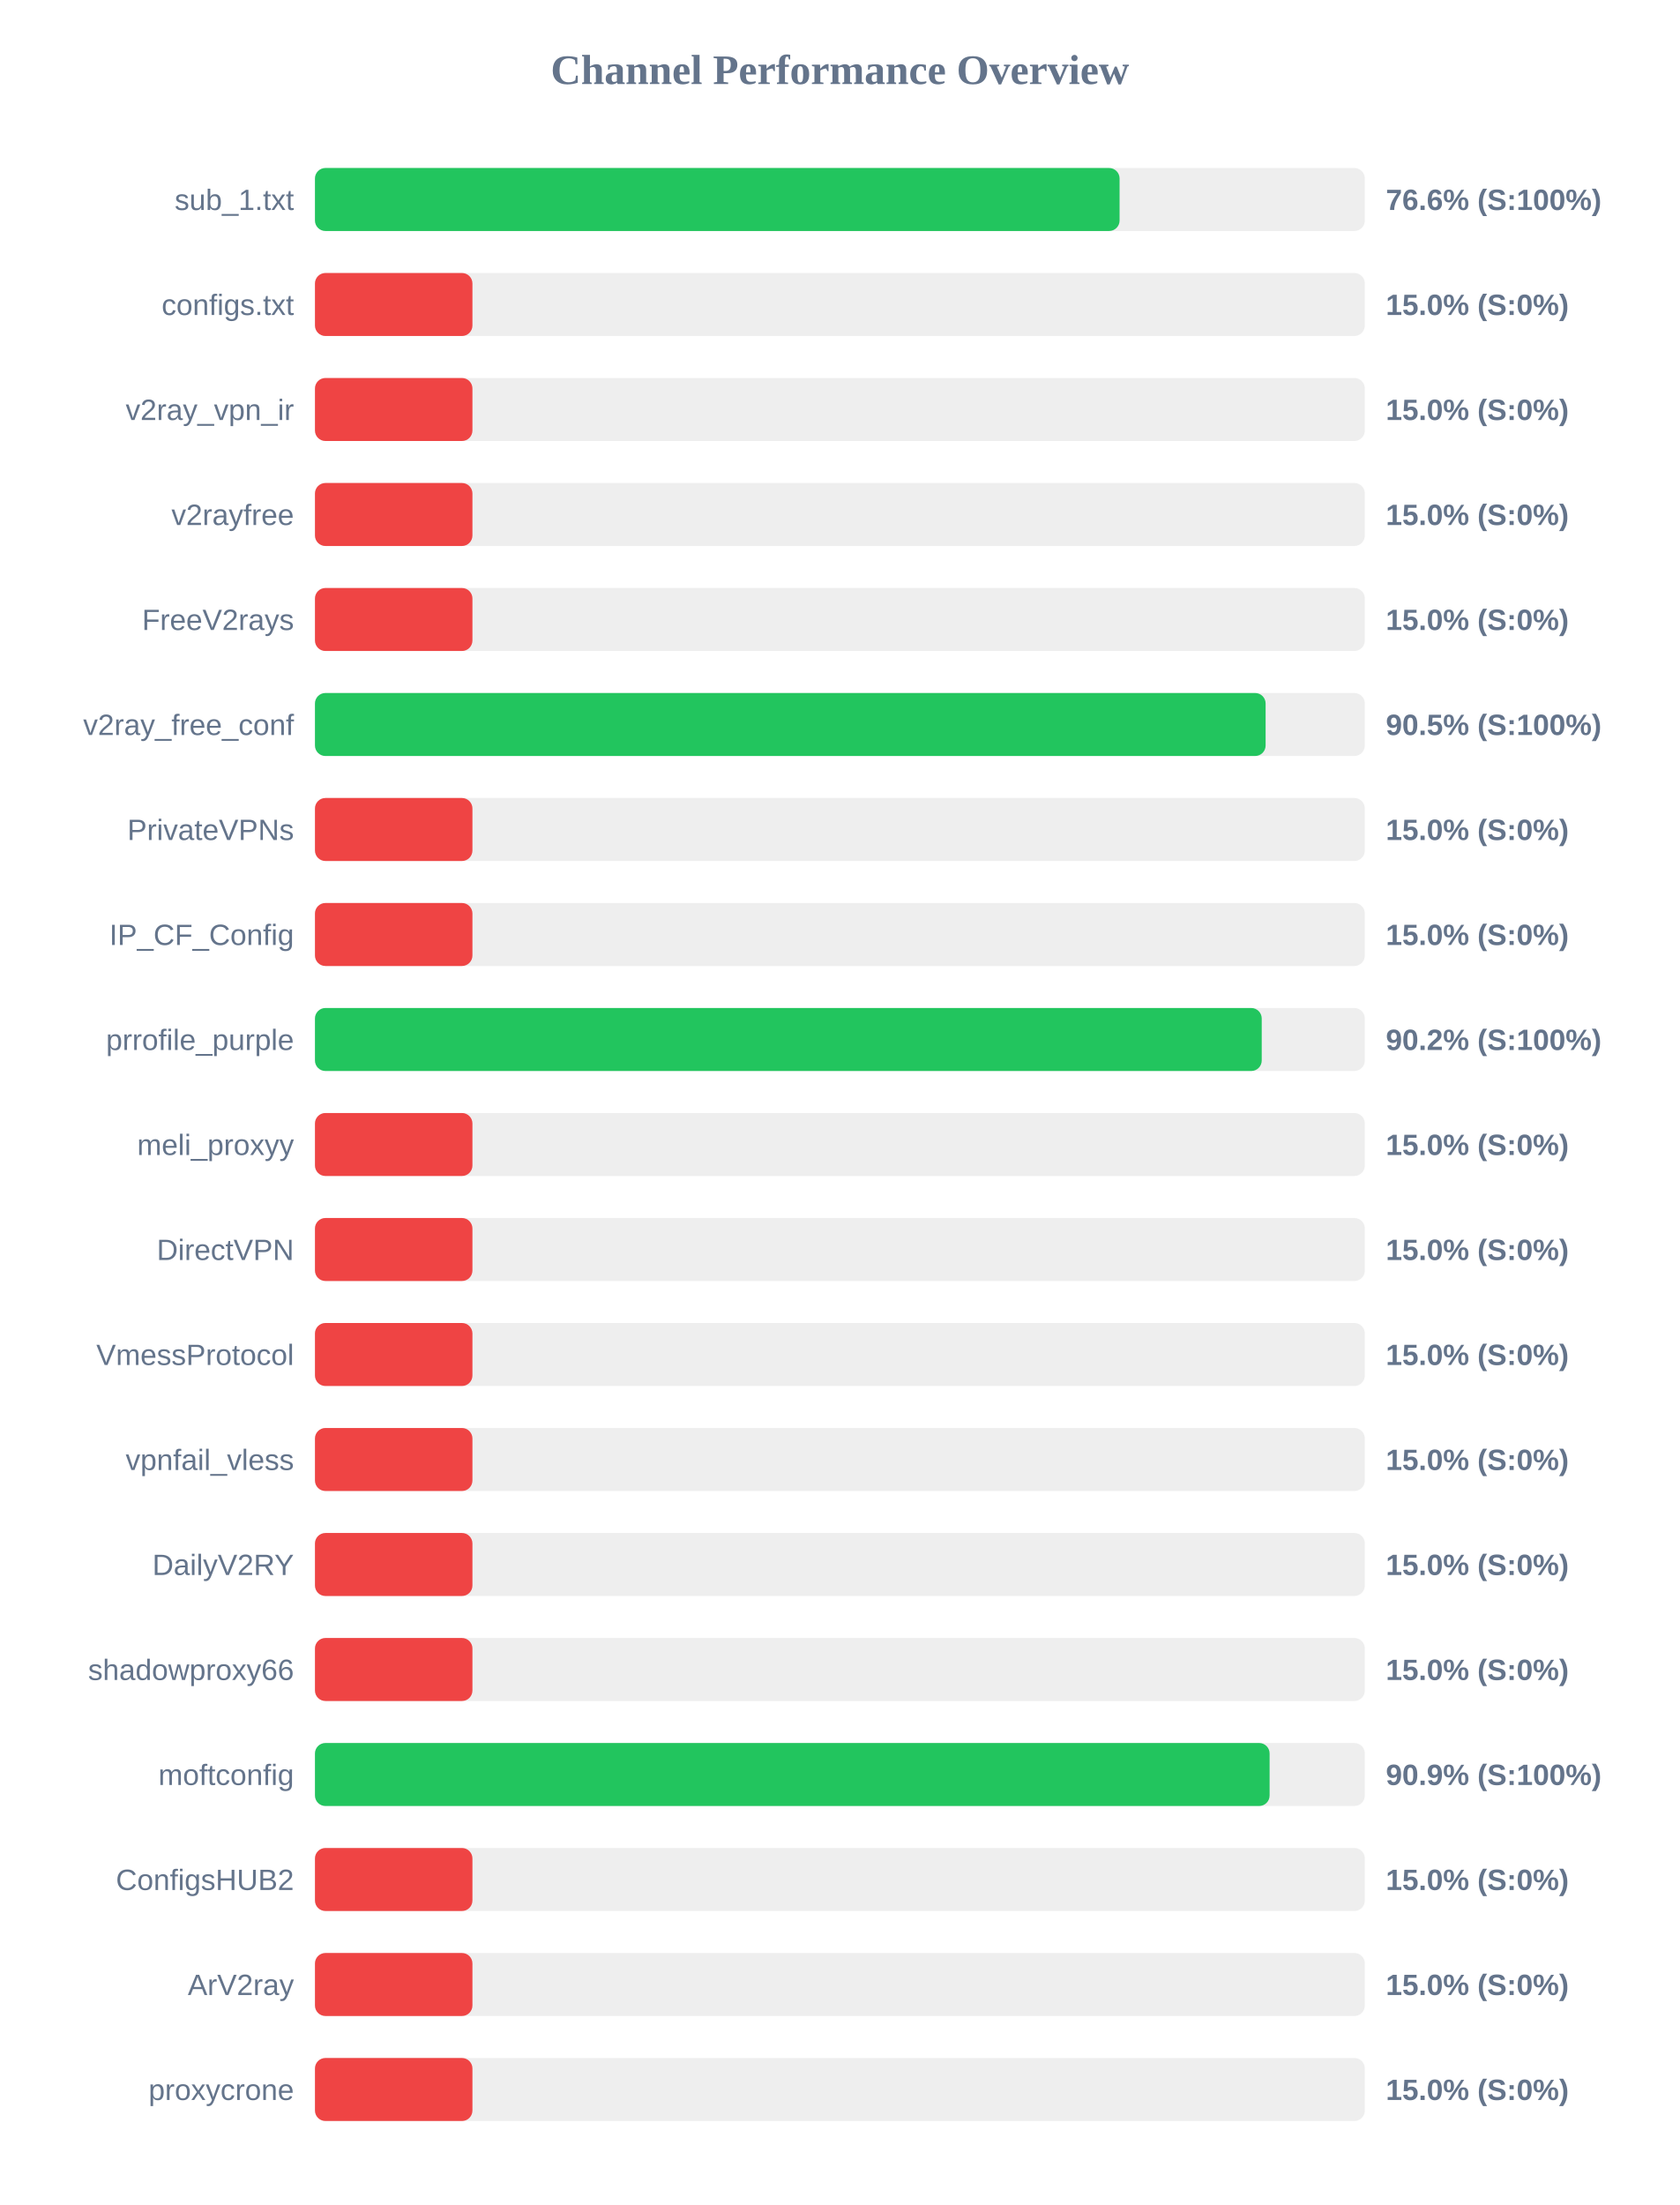
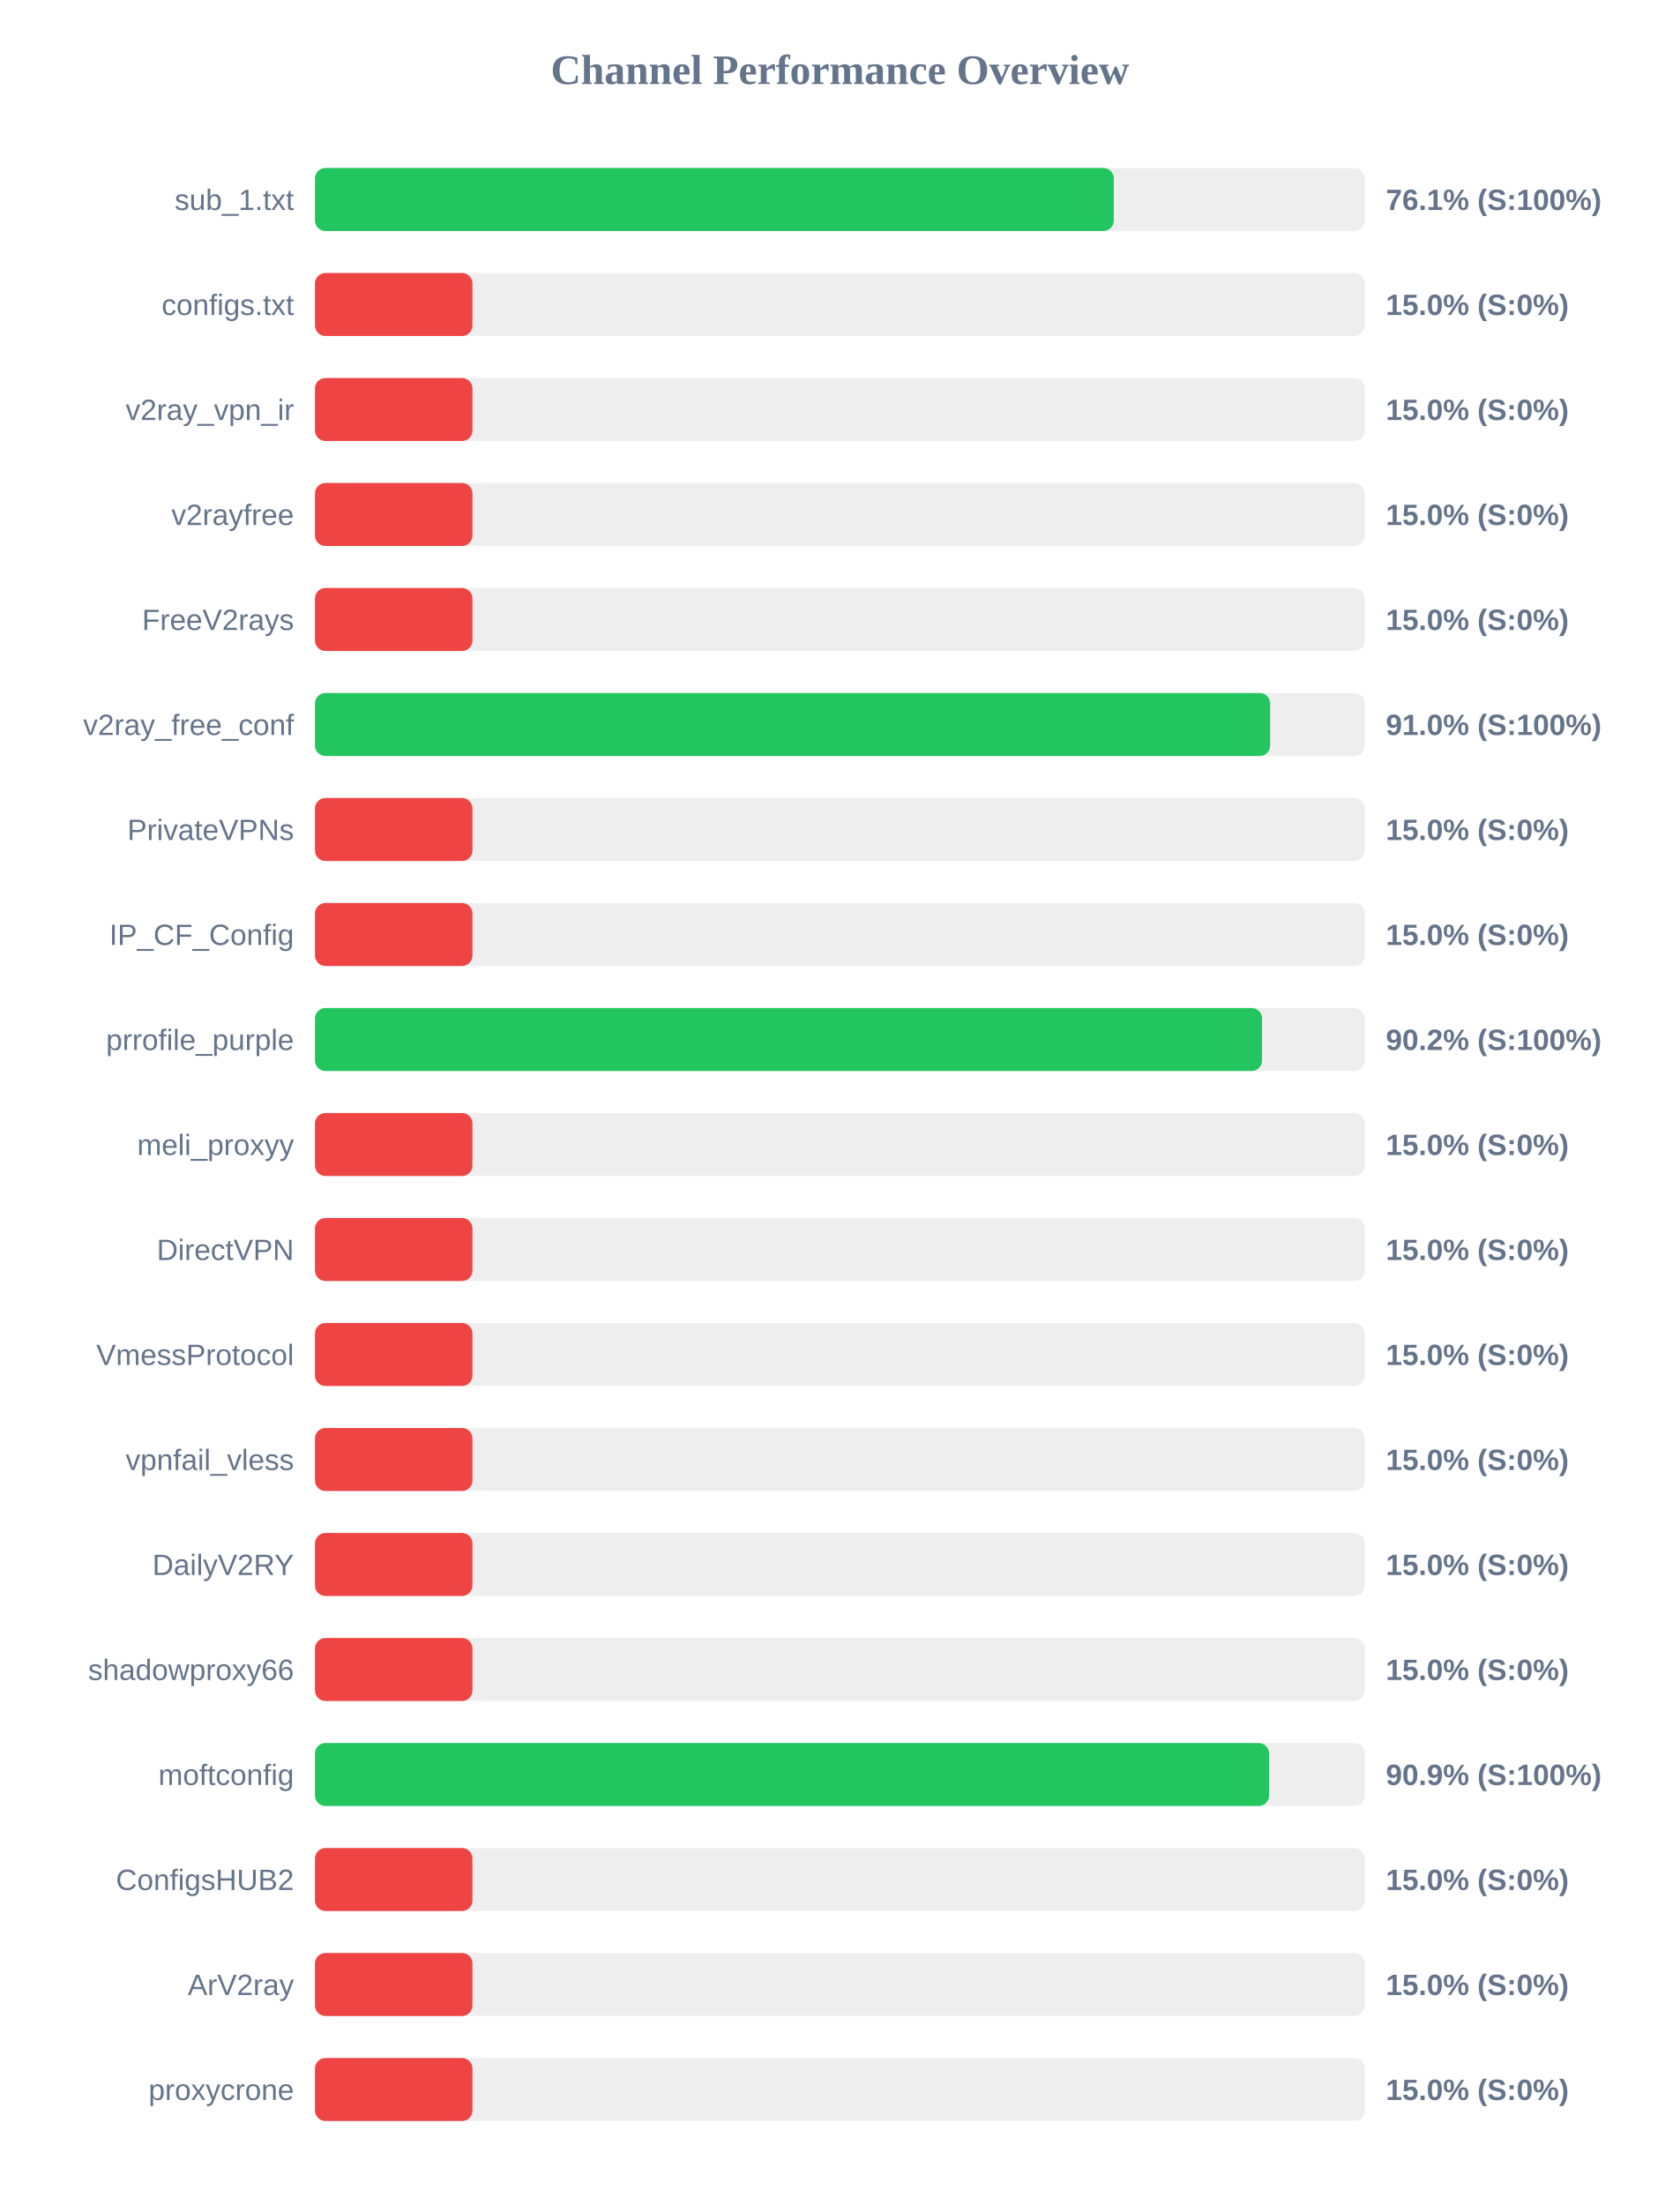
<svg xmlns="http://www.w3.org/2000/svg" width="800" height="1050" version="1.1">
  <style>
        .row { font: 14px Arial; fill: #64748b; }
        .score { font: bold 14px Arial; fill: #64748b; }
    </style>
  <text x="400" y="40" text-anchor="middle" font-size="20px" font-weight="bold" fill="#64748b">Channel Performance Overview</text>
  <rect x="150" y="80" width="500" height="30" fill="#eee" rx="5" />
-   <rect x="150" y="80" width="383.2" height="30" fill="#22c55e" rx="5" />
+   <rect x="150" y="80" width="380.45" height="30" fill="#22c55e" rx="5" />
  <text x="140" y="100" text-anchor="end" class="row">sub_1.txt</text>
-   <text x="660" y="100" text-anchor="start" class="score">76.6% (S:100%)</text>
+   <text x="660" y="100" text-anchor="start" class="score">76.1% (S:100%)</text>
  <rect x="150" y="130" width="500" height="30" fill="#eee" rx="5" />
  <rect x="150" y="130" width="75.0" height="30" fill="#ef4444" rx="5" />
  <text x="140" y="150" text-anchor="end" class="row">configs.txt</text>
  <text x="660" y="150" text-anchor="start" class="score">15.0% (S:0%)</text>
  <rect x="150" y="180" width="500" height="30" fill="#eee" rx="5" />
  <rect x="150" y="180" width="75.0" height="30" fill="#ef4444" rx="5" />
  <text x="140" y="200" text-anchor="end" class="row">v2ray_vpn_ir</text>
  <text x="660" y="200" text-anchor="start" class="score">15.0% (S:0%)</text>
  <rect x="150" y="230" width="500" height="30" fill="#eee" rx="5" />
  <rect x="150" y="230" width="75.0" height="30" fill="#ef4444" rx="5" />
  <text x="140" y="250" text-anchor="end" class="row">v2rayfree</text>
  <text x="660" y="250" text-anchor="start" class="score">15.0% (S:0%)</text>
  <rect x="150" y="280" width="500" height="30" fill="#eee" rx="5" />
  <rect x="150" y="280" width="75.0" height="30" fill="#ef4444" rx="5" />
  <text x="140" y="300" text-anchor="end" class="row">FreeV2rays</text>
  <text x="660" y="300" text-anchor="start" class="score">15.0% (S:0%)</text>
  <rect x="150" y="330" width="500" height="30" fill="#eee" rx="5" />
-   <rect x="150" y="330" width="452.75" height="30" fill="#22c55e" rx="5" />
+   <rect x="150" y="330" width="454.9" height="30" fill="#22c55e" rx="5" />
  <text x="140" y="350" text-anchor="end" class="row">v2ray_free_conf</text>
-   <text x="660" y="350" text-anchor="start" class="score">90.5% (S:100%)</text>
+   <text x="660" y="350" text-anchor="start" class="score">91.0% (S:100%)</text>
  <rect x="150" y="380" width="500" height="30" fill="#eee" rx="5" />
  <rect x="150" y="380" width="75.0" height="30" fill="#ef4444" rx="5" />
  <text x="140" y="400" text-anchor="end" class="row">PrivateVPNs</text>
  <text x="660" y="400" text-anchor="start" class="score">15.0% (S:0%)</text>
  <rect x="150" y="430" width="500" height="30" fill="#eee" rx="5" />
  <rect x="150" y="430" width="75.0" height="30" fill="#ef4444" rx="5" />
  <text x="140" y="450" text-anchor="end" class="row">IP_CF_Config</text>
  <text x="660" y="450" text-anchor="start" class="score">15.0% (S:0%)</text>
  <rect x="150" y="480" width="500" height="30" fill="#eee" rx="5" />
-   <rect x="150" y="480" width="450.9" height="30" fill="#22c55e" rx="5" />
+   <rect x="150" y="480" width="451.05" height="30" fill="#22c55e" rx="5" />
  <text x="140" y="500" text-anchor="end" class="row">prrofile_purple</text>
  <text x="660" y="500" text-anchor="start" class="score">90.2% (S:100%)</text>
  <rect x="150" y="530" width="500" height="30" fill="#eee" rx="5" />
  <rect x="150" y="530" width="75.0" height="30" fill="#ef4444" rx="5" />
  <text x="140" y="550" text-anchor="end" class="row">meli_proxyy</text>
  <text x="660" y="550" text-anchor="start" class="score">15.0% (S:0%)</text>
  <rect x="150" y="580" width="500" height="30" fill="#eee" rx="5" />
  <rect x="150" y="580" width="75.0" height="30" fill="#ef4444" rx="5" />
  <text x="140" y="600" text-anchor="end" class="row">DirectVPN</text>
  <text x="660" y="600" text-anchor="start" class="score">15.0% (S:0%)</text>
  <rect x="150" y="630" width="500" height="30" fill="#eee" rx="5" />
  <rect x="150" y="630" width="75.0" height="30" fill="#ef4444" rx="5" />
  <text x="140" y="650" text-anchor="end" class="row">VmessProtocol</text>
  <text x="660" y="650" text-anchor="start" class="score">15.0% (S:0%)</text>
  <rect x="150" y="680" width="500" height="30" fill="#eee" rx="5" />
  <rect x="150" y="680" width="75.0" height="30" fill="#ef4444" rx="5" />
  <text x="140" y="700" text-anchor="end" class="row">vpnfail_vless</text>
  <text x="660" y="700" text-anchor="start" class="score">15.0% (S:0%)</text>
  <rect x="150" y="730" width="500" height="30" fill="#eee" rx="5" />
  <rect x="150" y="730" width="75.0" height="30" fill="#ef4444" rx="5" />
  <text x="140" y="750" text-anchor="end" class="row">DailyV2RY</text>
  <text x="660" y="750" text-anchor="start" class="score">15.0% (S:0%)</text>
  <rect x="150" y="780" width="500" height="30" fill="#eee" rx="5" />
  <rect x="150" y="780" width="75.0" height="30" fill="#ef4444" rx="5" />
  <text x="140" y="800" text-anchor="end" class="row">shadowproxy66</text>
  <text x="660" y="800" text-anchor="start" class="score">15.0% (S:0%)</text>
  <rect x="150" y="830" width="500" height="30" fill="#eee" rx="5" />
-   <rect x="150" y="830" width="454.65" height="30" fill="#22c55e" rx="5" />
+   <rect x="150" y="830" width="454.4" height="30" fill="#22c55e" rx="5" />
  <text x="140" y="850" text-anchor="end" class="row">moftconfig</text>
  <text x="660" y="850" text-anchor="start" class="score">90.9% (S:100%)</text>
  <rect x="150" y="880" width="500" height="30" fill="#eee" rx="5" />
  <rect x="150" y="880" width="75.0" height="30" fill="#ef4444" rx="5" />
  <text x="140" y="900" text-anchor="end" class="row">ConfigsHUB2</text>
  <text x="660" y="900" text-anchor="start" class="score">15.0% (S:0%)</text>
  <rect x="150" y="930" width="500" height="30" fill="#eee" rx="5" />
  <rect x="150" y="930" width="75.0" height="30" fill="#ef4444" rx="5" />
  <text x="140" y="950" text-anchor="end" class="row">ArV2ray</text>
  <text x="660" y="950" text-anchor="start" class="score">15.0% (S:0%)</text>
  <rect x="150" y="980" width="500" height="30" fill="#eee" rx="5" />
  <rect x="150" y="980" width="75.0" height="30" fill="#ef4444" rx="5" />
  <text x="140" y="1000" text-anchor="end" class="row">proxycrone</text>
  <text x="660" y="1000" text-anchor="start" class="score">15.0% (S:0%)</text>
</svg>
